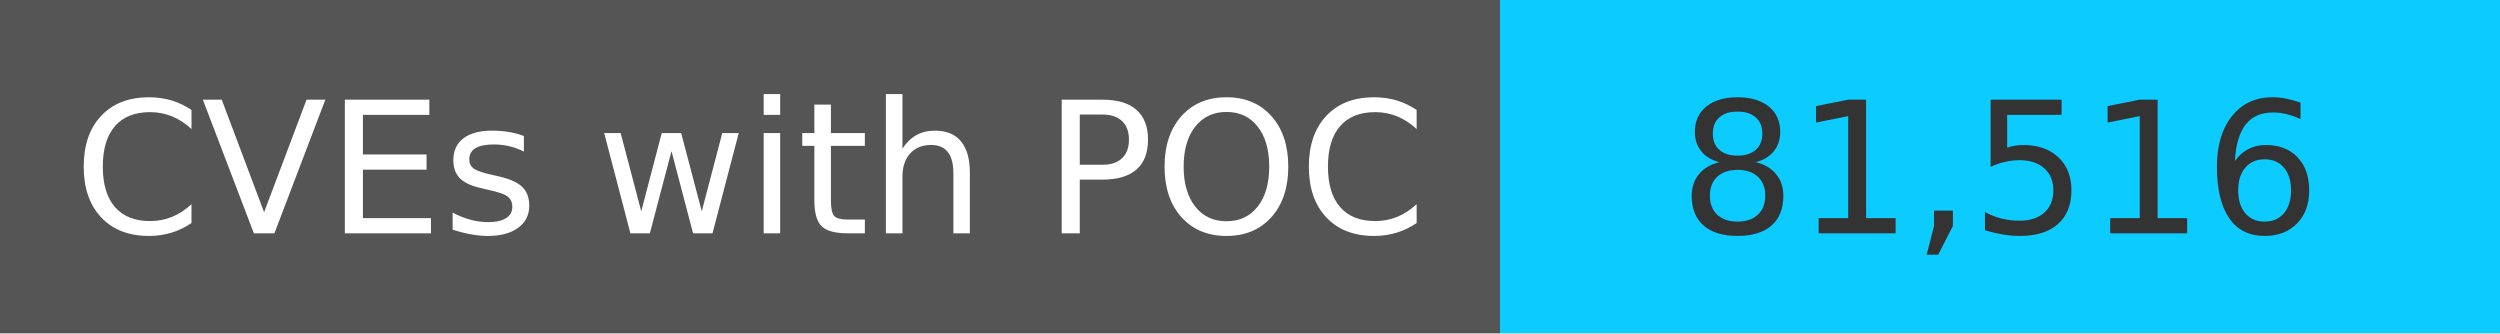
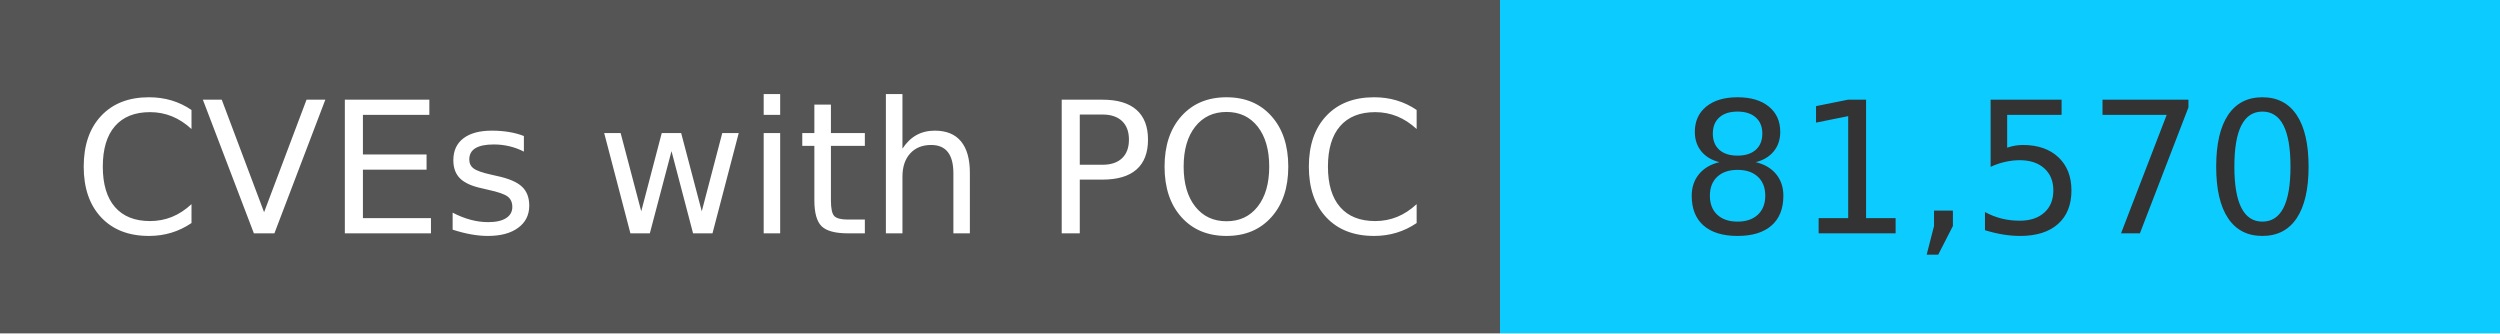
<svg xmlns="http://www.w3.org/2000/svg" width="150" height="20" role="img">
  <linearGradient id="s" x2="0" y2="100%">
    <stop offset="0" stop-color="#bbb" stop-opacity=".1" />
    <stop offset="1" stop-opacity=".1" />
  </linearGradient>
  <g>
    <rect width="90" height="20" fill="#555" />
    <rect x="90" width="267" height="20" fill="#0cccff" />
  </g>
  <g fill="#fff" text-anchor="middle" font-family="Verdana,Geneva,DejaVu Sans,sans-serif" text-rendering="geometricPrecision" font-size="110">
    <text x="450" y="140" transform="scale(.1)" fill="#fff">
            CVEs with POC
        </text>
    <text x="1200" y="140" transform="scale(.1)" fill="#333">
-             81,516
+             81,570
        </text>
  </g>
</svg>
